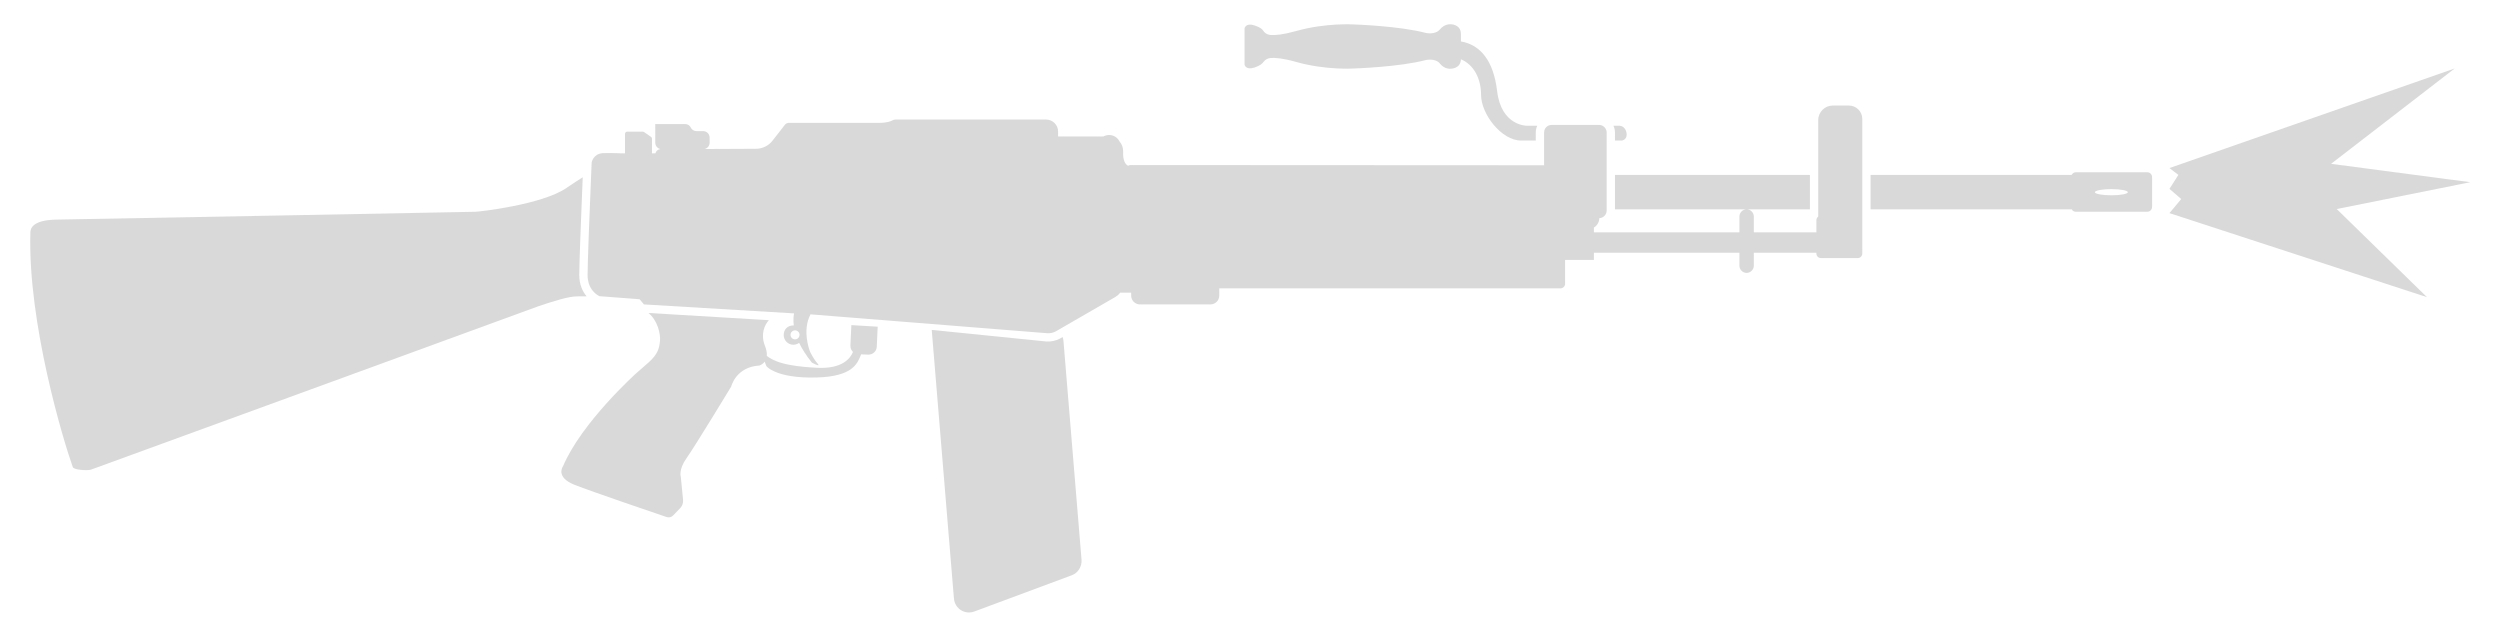
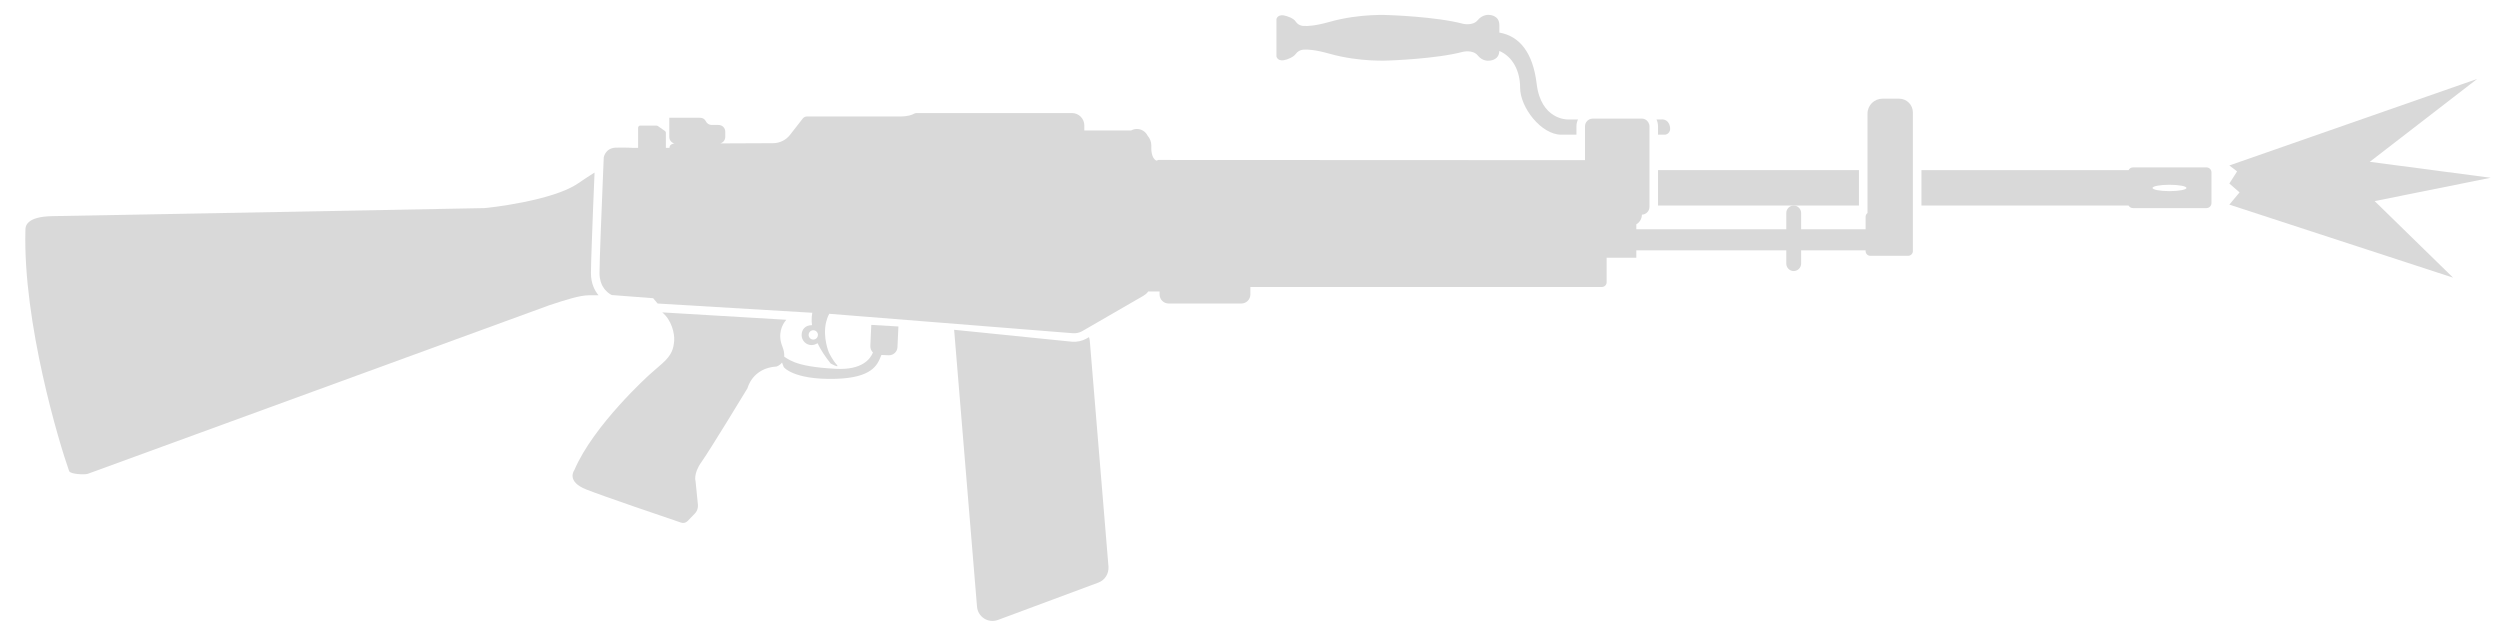
- <svg xmlns="http://www.w3.org/2000/svg" width="68" height="17" viewBox="0 0 68 17" fill="none">
-   <path d="M41.773 3.823V3.605C41.773 3.538 41.787 3.476 41.813 3.42H41.528C41.528 3.42 40.834 3.426 40.722 2.479C40.624 1.648 40.266 1.219 39.737 1.127V0.928C39.737 0.654 39.457 0.66 39.457 0.66C39.457 0.66 39.294 0.643 39.166 0.8C39.037 0.956 38.779 0.895 38.779 0.895C38.063 0.705 36.825 0.665 36.825 0.665C36.825 0.665 36.064 0.615 35.252 0.845C34.894 0.945 34.681 0.962 34.558 0.951C34.552 0.95 34.546 0.95 34.541 0.949L34.532 0.948L34.522 0.946C34.458 0.932 34.4 0.896 34.362 0.839C34.34 0.8 34.284 0.744 34.127 0.693C33.88 0.609 33.852 0.772 33.852 0.772V1.757C33.852 1.757 33.88 1.919 34.127 1.835C34.278 1.785 34.34 1.723 34.362 1.69C34.407 1.628 34.48 1.583 34.558 1.578C34.681 1.567 34.894 1.583 35.252 1.684C36.064 1.914 36.825 1.863 36.825 1.863C36.825 1.863 38.063 1.824 38.779 1.634C38.779 1.634 39.037 1.572 39.166 1.729C39.294 1.891 39.457 1.869 39.457 1.869C39.457 1.869 39.729 1.875 39.737 1.612C40.088 1.76 40.285 2.138 40.285 2.58C40.285 3.106 40.845 3.823 41.372 3.823H41.773Z" fill="#D9D9D9" />
-   <path fill-rule="evenodd" clip-rule="evenodd" d="M22.046 8.55L28.478 9.063C28.519 9.066 28.56 9.064 28.6 9.056C28.641 9.047 28.681 9.033 28.718 9.013L30.337 8.078C30.381 8.05 30.431 8.016 30.467 7.961H30.768V8.039C30.768 8.173 30.874 8.28 31.008 8.28H32.923C33.057 8.28 33.164 8.173 33.164 8.039V7.843H42.447C42.514 7.843 42.57 7.787 42.57 7.72V7.07H43.354L43.354 6.874H47.312V7.227C47.312 7.333 47.401 7.423 47.508 7.423C47.614 7.423 47.704 7.333 47.704 7.227V6.874H49.406V6.897C49.406 6.964 49.462 7.02 49.529 7.02H50.531C50.598 7.02 50.654 6.964 50.654 6.897V3.235C50.654 3.034 50.492 2.871 50.29 2.871H49.854C49.635 2.871 49.456 3.045 49.456 3.269V5.891C49.426 5.913 49.406 5.95 49.406 5.99V6.32H47.704V5.889C47.704 5.783 47.614 5.693 47.508 5.693H49.23V4.758H43.927V5.693H47.508C47.401 5.693 47.312 5.783 47.312 5.889V6.32H43.354L43.354 6.189C43.446 6.136 43.498 6.036 43.502 5.934C43.61 5.929 43.701 5.841 43.701 5.727V3.605C43.701 3.525 43.656 3.455 43.588 3.42C43.58 3.416 43.571 3.412 43.562 3.409C43.552 3.406 43.542 3.403 43.531 3.401C43.519 3.399 43.506 3.398 43.493 3.398H42.206C42.171 3.398 42.138 3.406 42.109 3.42C42.043 3.454 41.999 3.522 41.999 3.605V4.495L30.734 4.489L30.686 4.508C30.549 4.453 30.549 4.204 30.549 4.204V4.109C30.549 4.008 30.512 3.916 30.45 3.846C30.398 3.743 30.292 3.672 30.169 3.672C30.113 3.672 30.062 3.686 30.017 3.711H28.78V3.577C28.78 3.398 28.634 3.252 28.455 3.252H24.352C24.329 3.252 24.307 3.258 24.284 3.269C24.239 3.297 24.128 3.342 23.915 3.342H21.457C21.453 3.342 21.449 3.342 21.444 3.342C21.44 3.343 21.435 3.343 21.431 3.344C21.401 3.35 21.372 3.366 21.351 3.392L21.015 3.823C20.908 3.963 20.74 4.047 20.561 4.047L19.166 4.053C19.245 4.034 19.302 3.965 19.302 3.879V3.745C19.302 3.644 19.223 3.566 19.122 3.566H18.943C18.876 3.566 18.814 3.526 18.786 3.465C18.764 3.42 18.719 3.375 18.624 3.375H17.823V3.879C17.823 3.965 17.88 4.034 17.959 4.053L17.951 4.058C17.922 4.061 17.895 4.074 17.873 4.094C17.869 4.099 17.864 4.103 17.86 4.108L17.855 4.114L17.851 4.121C17.845 4.129 17.84 4.137 17.837 4.146C17.833 4.154 17.831 4.161 17.828 4.169L17.828 4.17H17.734V3.767C17.734 3.75 17.723 3.733 17.706 3.722L17.521 3.594C17.51 3.588 17.499 3.582 17.488 3.582H17.056C17.044 3.582 17.032 3.586 17.023 3.593C17.009 3.604 17 3.621 17 3.638V4.17H16.866C16.872 4.17 16.704 4.159 16.418 4.165C16.41 4.165 16.401 4.165 16.393 4.166C16.13 4.185 16.093 4.422 16.093 4.422C16.093 4.422 16.086 4.595 16.075 4.858C16.043 5.622 15.982 7.15 15.982 7.479C15.982 7.562 15.993 7.634 16.011 7.696C16.015 7.707 16.018 7.718 16.022 7.729C16.027 7.743 16.032 7.757 16.038 7.77C16.044 7.784 16.05 7.796 16.057 7.809C16.062 7.818 16.067 7.827 16.072 7.836C16.108 7.897 16.15 7.944 16.189 7.978C16.253 8.034 16.306 8.056 16.306 8.056L17.398 8.14L17.515 8.28L21.598 8.524C21.585 8.592 21.579 8.667 21.582 8.749C21.584 8.782 21.587 8.816 21.591 8.851C21.409 8.851 21.317 8.968 21.317 9.114C21.317 9.259 21.435 9.377 21.58 9.377C21.642 9.377 21.692 9.355 21.737 9.327C21.815 9.489 21.927 9.668 22.084 9.864C22.084 9.864 22.281 9.971 22.263 9.923C22.26 9.916 22.253 9.906 22.241 9.892C22.134 9.774 22.039 9.579 22.039 9.579C22.039 9.579 21.868 9.179 21.964 8.772C21.973 8.735 21.983 8.698 21.997 8.662C22.01 8.624 22.027 8.587 22.046 8.55ZM21.625 9.231C21.558 9.231 21.502 9.175 21.502 9.108C21.502 9.041 21.558 8.985 21.625 8.985C21.692 8.985 21.748 9.041 21.748 9.108C21.748 9.137 21.738 9.164 21.72 9.186C21.698 9.213 21.663 9.231 21.625 9.231Z" fill="#D9D9D9" />
-   <path fill-rule="evenodd" clip-rule="evenodd" d="M50.88 5.693H56.349C56.371 5.733 56.413 5.76 56.466 5.76H58.403C58.476 5.76 58.537 5.704 58.537 5.626V4.82C58.537 4.747 58.481 4.685 58.403 4.685H56.466C56.416 4.685 56.371 4.714 56.348 4.758H50.88V5.693ZM57.429 5.312C57.676 5.312 57.877 5.275 57.877 5.228C57.877 5.182 57.676 5.144 57.429 5.144C57.181 5.144 56.981 5.182 56.981 5.228C56.981 5.275 57.181 5.312 57.429 5.312Z" fill="#D9D9D9" />
-   <path d="M43.927 3.605C43.927 3.539 43.912 3.476 43.885 3.42H44.02C44.02 3.42 44.193 3.398 44.238 3.599C44.283 3.801 44.115 3.823 44.115 3.823H43.927V3.605Z" fill="#D9D9D9" />
-   <path d="M15.707 8.061H15.956C15.849 7.934 15.756 7.744 15.756 7.479C15.756 7.409 15.758 7.288 15.763 7.132C15.768 6.97 15.774 6.771 15.782 6.556C15.791 6.308 15.801 6.037 15.812 5.776C15.825 5.432 15.839 5.102 15.849 4.853V4.823C15.749 4.885 15.608 4.977 15.41 5.111C14.744 5.57 13.023 5.759 12.936 5.76C12.65 5.766 2.365 5.962 1.542 5.973C0.83 5.984 0.827 6.255 0.826 6.334L0.826 6.342C0.758 8.789 1.721 11.98 1.979 12.703C2.007 12.787 2.388 12.803 2.472 12.775C3.075 12.558 12.189 9.228 14.643 8.33C15.066 8.189 15.46 8.061 15.707 8.061Z" fill="#D9D9D9" />
-   <path d="M17.952 9.265C17.968 9.076 17.885 8.714 17.638 8.513L20.913 8.709C20.799 8.834 20.679 9.087 20.808 9.411C20.827 9.459 20.84 9.504 20.848 9.544C20.858 9.596 20.861 9.641 20.857 9.681C20.876 9.694 20.895 9.708 20.916 9.722C20.972 9.758 21.039 9.795 21.13 9.83C21.33 9.907 21.646 9.974 22.224 10.004C22.912 10.04 23.131 9.745 23.201 9.573C23.155 9.529 23.128 9.467 23.131 9.399L23.157 8.843L23.873 8.886L23.848 9.433C23.842 9.556 23.736 9.651 23.613 9.646L23.423 9.638C23.419 9.648 23.415 9.658 23.41 9.669C23.318 9.898 23.181 10.239 22.224 10.267C21.642 10.285 21.293 10.201 21.092 10.116C21.045 10.096 21.006 10.076 20.973 10.058C20.931 10.033 20.901 10.01 20.881 9.993C20.873 9.986 20.866 9.98 20.861 9.975C20.851 9.965 20.847 9.959 20.847 9.959C20.847 9.959 20.843 9.95 20.837 9.935L20.831 9.92C20.826 9.909 20.821 9.895 20.815 9.88C20.81 9.866 20.805 9.852 20.8 9.836C20.74 9.918 20.656 9.942 20.656 9.942C20.012 9.982 19.889 10.514 19.889 10.514C19.889 10.514 18.898 12.148 18.674 12.462C18.451 12.775 18.518 12.971 18.518 12.971L18.579 13.593C18.583 13.652 18.572 13.709 18.547 13.758C18.533 13.783 18.516 13.807 18.495 13.828L18.305 14.024C18.26 14.069 18.193 14.085 18.131 14.063C17.717 13.923 16.105 13.374 15.634 13.19C15.091 12.977 15.315 12.68 15.315 12.68C15.825 11.482 17.303 10.155 17.303 10.155C17.303 10.155 17.409 10.064 17.639 9.861C17.895 9.634 17.935 9.467 17.952 9.265Z" fill="#D9D9D9" />
-   <path d="M25.343 8.974L28.463 9.289C28.586 9.297 28.719 9.269 28.832 9.209L28.903 9.167C28.915 9.2 28.922 9.234 28.926 9.271L29.418 15.228C29.43 15.412 29.323 15.586 29.15 15.648L26.501 16.633C26.244 16.728 25.97 16.555 25.947 16.28L25.343 8.974Z" fill="#D9D9D9" />
-   <path d="M59.329 5.414L59.009 5.137L59.252 4.757L59.009 4.571L66.768 1.862L63.405 4.456L67.19 4.956L63.559 5.686L66.014 8.083L59.009 5.797L59.329 5.414Z" fill="#D9D9D9" />
+ <svg xmlns="http://www.w3.org/2000/svg" width="66" height="17" viewBox="0 0 66 17" fill="none">
+   <path d="M41.618 3.556V3.338C41.618 3.272 41.633 3.209 41.659 3.153H41.374C41.374 3.153 40.68 3.159 40.568 2.213C40.469 1.382 40.112 0.952 39.583 0.86V0.662C39.583 0.388 39.303 0.393 39.303 0.393C39.303 0.393 39.14 0.376 39.011 0.533C38.883 0.69 38.625 0.628 38.625 0.628C37.908 0.438 36.671 0.399 36.671 0.399C36.671 0.399 35.91 0.348 35.098 0.578C34.74 0.679 34.527 0.695 34.404 0.684C34.398 0.684 34.392 0.683 34.386 0.682L34.378 0.681L34.368 0.679C34.303 0.666 34.246 0.629 34.208 0.572C34.185 0.533 34.129 0.477 33.973 0.427C33.726 0.343 33.698 0.505 33.698 0.505V1.49C33.698 1.49 33.726 1.653 33.973 1.569C34.124 1.518 34.185 1.457 34.208 1.423C34.252 1.362 34.325 1.317 34.404 1.311C34.527 1.3 34.74 1.317 35.098 1.418C35.91 1.647 36.671 1.597 36.671 1.597C36.671 1.597 37.908 1.558 38.625 1.367C38.625 1.367 38.883 1.306 39.011 1.462C39.14 1.625 39.303 1.602 39.303 1.602C39.303 1.602 39.575 1.608 39.582 1.345C39.934 1.494 40.131 1.872 40.131 2.313C40.131 2.84 40.691 3.556 41.217 3.556H41.618Z" fill="#D9D9D9" />
+   <path fill-rule="evenodd" clip-rule="evenodd" d="M50.726 5.426H56.194C56.217 5.466 56.259 5.494 56.312 5.494H58.249C58.321 5.494 58.383 5.438 58.383 5.359V4.553C58.383 4.48 58.327 4.419 58.249 4.419H56.312C56.261 4.419 56.217 4.448 56.194 4.491H50.726V5.426ZM57.274 5.046C57.522 5.046 57.722 5.008 57.722 4.962C57.722 4.915 57.522 4.878 57.274 4.878C57.027 4.878 56.827 4.915 56.827 4.962C56.827 5.008 57.027 5.046 57.274 5.046Z" fill="#D9D9D9" />
+   <path d="M43.772 3.338C43.772 3.273 43.758 3.21 43.731 3.153H43.865C43.865 3.153 44.039 3.131 44.084 3.332C44.129 3.534 43.961 3.556 43.961 3.556H43.772V3.338Z" fill="#D9D9D9" />
+   <path d="M15.552 7.795H15.801C15.695 7.668 15.601 7.478 15.601 7.212C15.601 7.143 15.604 7.021 15.608 6.866C15.613 6.704 15.62 6.505 15.628 6.289C15.637 6.041 15.647 5.771 15.657 5.509C15.671 5.165 15.684 4.835 15.695 4.587V4.556C15.595 4.618 15.453 4.711 15.256 4.844C14.59 5.303 12.868 5.492 12.781 5.494C12.496 5.499 2.211 5.695 1.388 5.706C0.676 5.717 0.672 5.988 0.671 6.068L0.671 6.076C0.604 8.523 1.567 11.714 1.825 12.436C1.853 12.52 2.233 12.537 2.317 12.509C2.921 12.291 12.035 8.962 14.489 8.063C14.912 7.922 15.306 7.795 15.552 7.795Z" fill="#D9D9D9" />
+   <path d="M17.798 8.998C17.814 8.809 17.731 8.448 17.483 8.247L20.759 8.442C20.645 8.568 20.525 8.821 20.653 9.144C20.673 9.193 20.686 9.237 20.694 9.278C20.704 9.329 20.706 9.375 20.703 9.414C20.721 9.428 20.741 9.441 20.762 9.455C20.818 9.491 20.885 9.528 20.976 9.563C21.175 9.64 21.492 9.707 22.07 9.737C22.758 9.773 22.977 9.478 23.046 9.306C23.001 9.263 22.974 9.2 22.977 9.133L23.002 8.577L23.718 8.619L23.693 9.166C23.688 9.29 23.581 9.385 23.458 9.379L23.269 9.371C23.264 9.381 23.26 9.391 23.256 9.402C23.164 9.632 23.027 9.972 22.07 10.001C21.488 10.018 21.139 9.934 20.938 9.85C20.89 9.83 20.851 9.81 20.819 9.791C20.776 9.766 20.746 9.744 20.726 9.726C20.718 9.719 20.712 9.713 20.707 9.708C20.697 9.698 20.692 9.693 20.692 9.693C20.692 9.693 20.689 9.684 20.683 9.669L20.677 9.654C20.672 9.642 20.667 9.628 20.661 9.614C20.656 9.6 20.651 9.585 20.646 9.57C20.586 9.651 20.502 9.676 20.502 9.676C19.858 9.715 19.735 10.247 19.735 10.247C19.735 10.247 18.744 11.882 18.52 12.195C18.296 12.509 18.363 12.705 18.363 12.705L18.425 13.326C18.429 13.385 18.418 13.442 18.392 13.491C18.379 13.517 18.362 13.54 18.341 13.561L18.151 13.757C18.106 13.802 18.039 13.819 17.977 13.796C17.563 13.656 15.95 13.108 15.48 12.923C14.937 12.71 15.161 12.414 15.161 12.414C15.67 11.216 17.148 9.889 17.148 9.889C17.148 9.889 17.255 9.798 17.485 9.594C17.741 9.368 17.781 9.2 17.798 8.998Z" fill="#D9D9D9" />
+   <path d="M25.189 8.707L28.308 9.022C28.432 9.03 28.564 9.003 28.677 8.942L28.749 8.901C28.761 8.934 28.768 8.967 28.771 9.004L29.264 14.961C29.275 15.146 29.169 15.319 28.995 15.381L26.347 16.366C26.09 16.462 25.815 16.288 25.793 16.014L25.189 8.707Z" fill="#D9D9D9" />
+   <path fill-rule="evenodd" clip-rule="evenodd" d="M21.892 8.284L28.323 8.797C28.365 8.8 28.406 8.797 28.445 8.789C28.487 8.781 28.527 8.766 28.564 8.746L30.182 7.811C30.227 7.784 30.277 7.749 30.313 7.694H30.613V7.772C30.613 7.907 30.72 8.013 30.854 8.013H32.769C32.903 8.013 33.01 7.907 33.01 7.772V7.576H42.292C42.359 7.576 42.415 7.52 42.415 7.453V6.804H43.199L43.199 6.608H47.158V6.96C47.158 7.067 47.247 7.156 47.353 7.156C47.46 7.156 47.55 7.067 47.55 6.96V6.608H49.252V6.63C49.252 6.697 49.307 6.753 49.375 6.753H50.377C50.444 6.753 50.5 6.697 50.5 6.63V2.969C50.5 2.767 50.338 2.605 50.136 2.605H49.699C49.481 2.605 49.302 2.778 49.302 3.002V5.624C49.272 5.647 49.252 5.683 49.252 5.723V6.053H47.55V5.622C47.55 5.516 47.46 5.426 47.353 5.426C47.247 5.426 47.158 5.516 47.158 5.622V6.053H43.199L43.199 5.922C43.292 5.869 43.344 5.77 43.347 5.667C43.456 5.663 43.546 5.575 43.546 5.46V3.338C43.546 3.259 43.502 3.188 43.434 3.153C43.425 3.149 43.417 3.146 43.408 3.142C43.398 3.139 43.387 3.136 43.377 3.134C43.364 3.132 43.352 3.131 43.339 3.131H42.051C42.016 3.131 41.984 3.139 41.955 3.153C41.888 3.187 41.844 3.256 41.844 3.338V4.228L30.58 4.223L30.531 4.241C30.395 4.186 30.395 3.937 30.395 3.937V3.842C30.395 3.742 30.357 3.65 30.295 3.58C30.244 3.476 30.137 3.405 30.014 3.405C29.959 3.405 29.907 3.42 29.862 3.444H28.626V3.31C28.626 3.131 28.48 2.985 28.301 2.985H24.197C24.175 2.985 24.152 2.991 24.13 3.002C24.085 3.03 23.973 3.075 23.761 3.075H21.303C21.258 3.075 21.218 3.099 21.196 3.125L20.86 3.556C20.754 3.696 20.586 3.78 20.407 3.78L19.012 3.786C19.091 3.767 19.147 3.698 19.147 3.612V3.478C19.147 3.377 19.069 3.299 18.968 3.299H18.789C18.722 3.299 18.66 3.26 18.632 3.198C18.61 3.153 18.565 3.109 18.47 3.109H17.669V3.612C17.669 3.698 17.726 3.768 17.805 3.787C17.805 3.787 17.673 3.796 17.673 3.904H17.579V3.5C17.579 3.484 17.568 3.467 17.552 3.456L17.367 3.327L17.366 3.327C17.355 3.321 17.344 3.316 17.333 3.316H16.902C16.889 3.316 16.878 3.32 16.869 3.326C16.855 3.337 16.846 3.354 16.846 3.372V3.904H16.712C16.717 3.904 16.549 3.892 16.264 3.898C16.255 3.898 16.247 3.899 16.238 3.899C15.976 3.919 15.939 4.156 15.939 4.156C15.939 4.156 15.932 4.328 15.921 4.592C15.889 5.355 15.827 6.884 15.827 7.212C15.827 7.295 15.839 7.367 15.857 7.43C15.86 7.441 15.864 7.452 15.868 7.462C15.873 7.476 15.878 7.49 15.884 7.504C15.89 7.517 15.896 7.53 15.902 7.542C15.907 7.552 15.912 7.561 15.918 7.569C15.954 7.631 15.996 7.677 16.035 7.711C16.098 7.767 16.152 7.789 16.152 7.789L17.244 7.873L17.361 8.013L21.444 8.257C21.431 8.325 21.425 8.4 21.428 8.482C21.43 8.515 21.432 8.549 21.437 8.584C21.255 8.584 21.163 8.702 21.163 8.847C21.163 8.993 21.28 9.11 21.426 9.11C21.487 9.11 21.538 9.088 21.583 9.06C21.661 9.222 21.773 9.402 21.93 9.597C21.93 9.597 22.127 9.705 22.109 9.656C22.106 9.65 22.099 9.639 22.087 9.625C21.98 9.508 21.885 9.312 21.885 9.312C21.885 9.312 21.713 8.912 21.809 8.505C21.818 8.469 21.829 8.432 21.842 8.395C21.856 8.358 21.872 8.321 21.892 8.284ZM21.471 8.965C21.404 8.965 21.348 8.909 21.348 8.842C21.348 8.774 21.404 8.718 21.471 8.718C21.538 8.718 21.594 8.774 21.594 8.842C21.594 8.871 21.583 8.898 21.566 8.919C21.543 8.947 21.509 8.965 21.471 8.965Z" fill="#D9D9D9" />
+   <path d="M47.353 5.426H49.076V4.491H43.772V5.426H47.353Z" fill="#D9D9D9" />
+   <path d="M59.124 5.079L58.855 4.845L59.059 4.525L58.855 4.368L65.397 2.084L62.562 4.272L65.754 4.693L62.691 5.309L64.761 7.33L58.855 5.402L59.124 5.079Z" fill="#D9D9D9" />
</svg>
